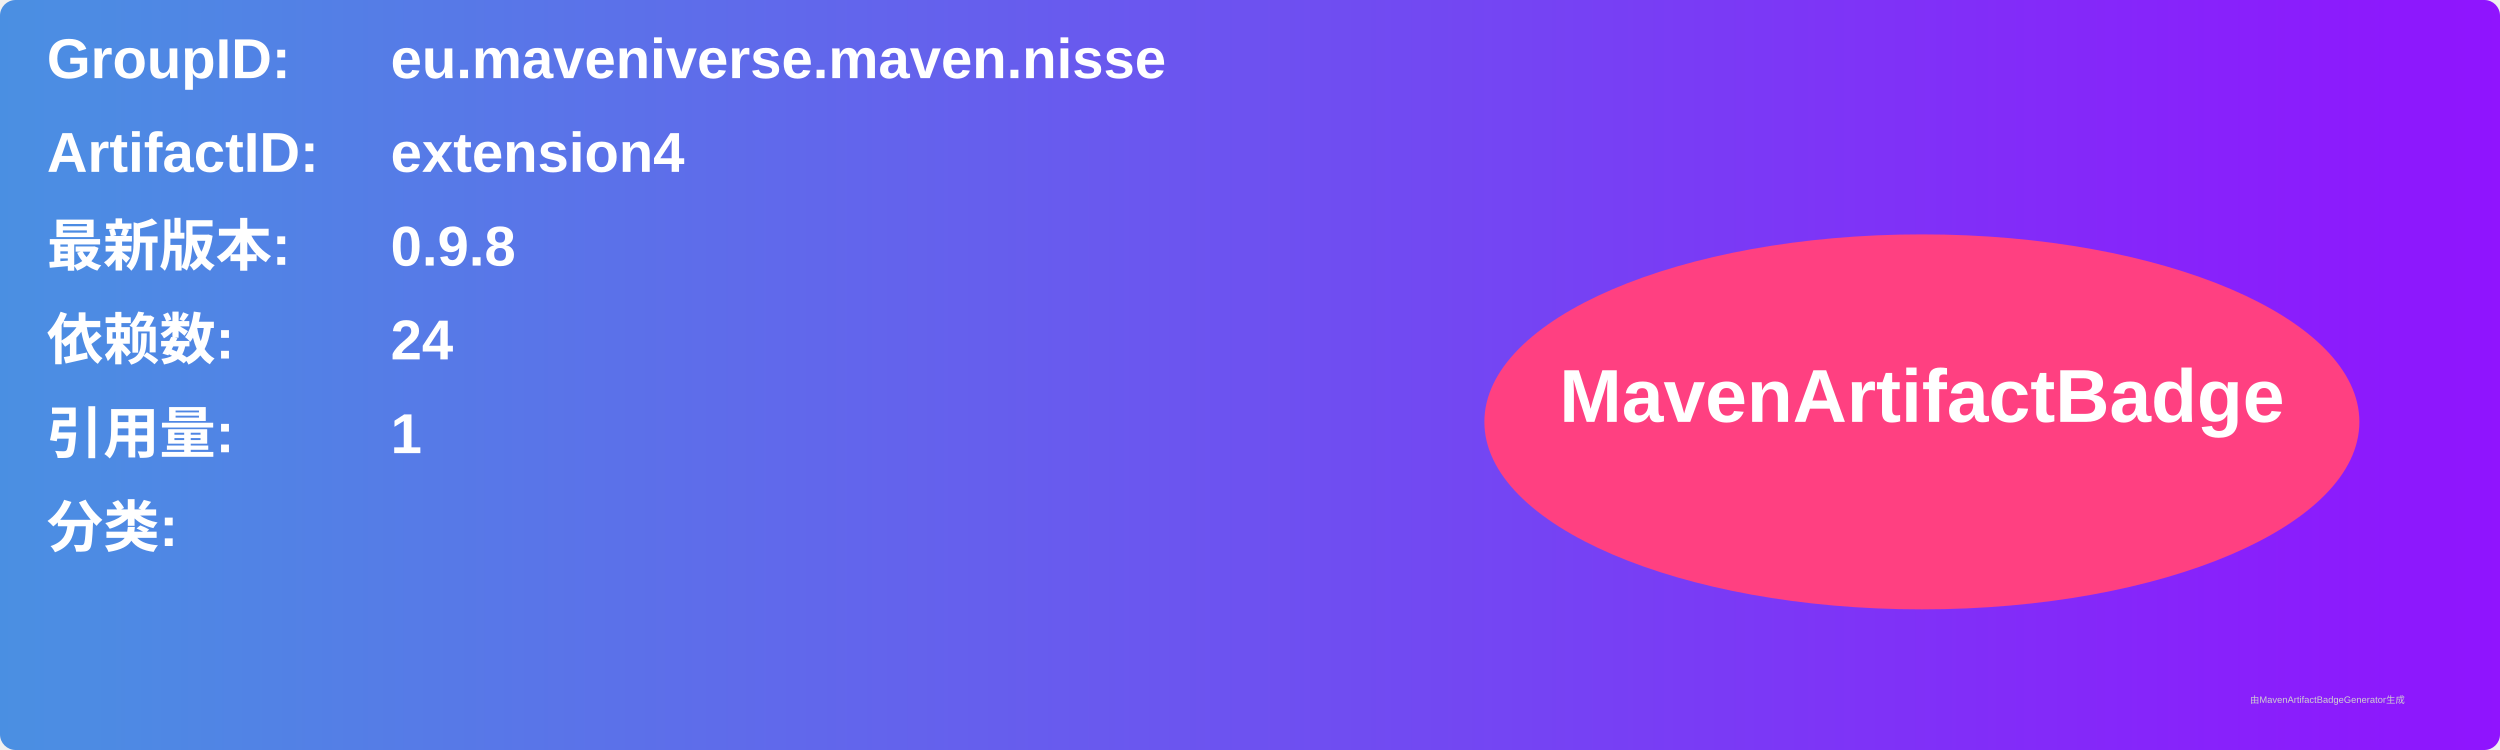
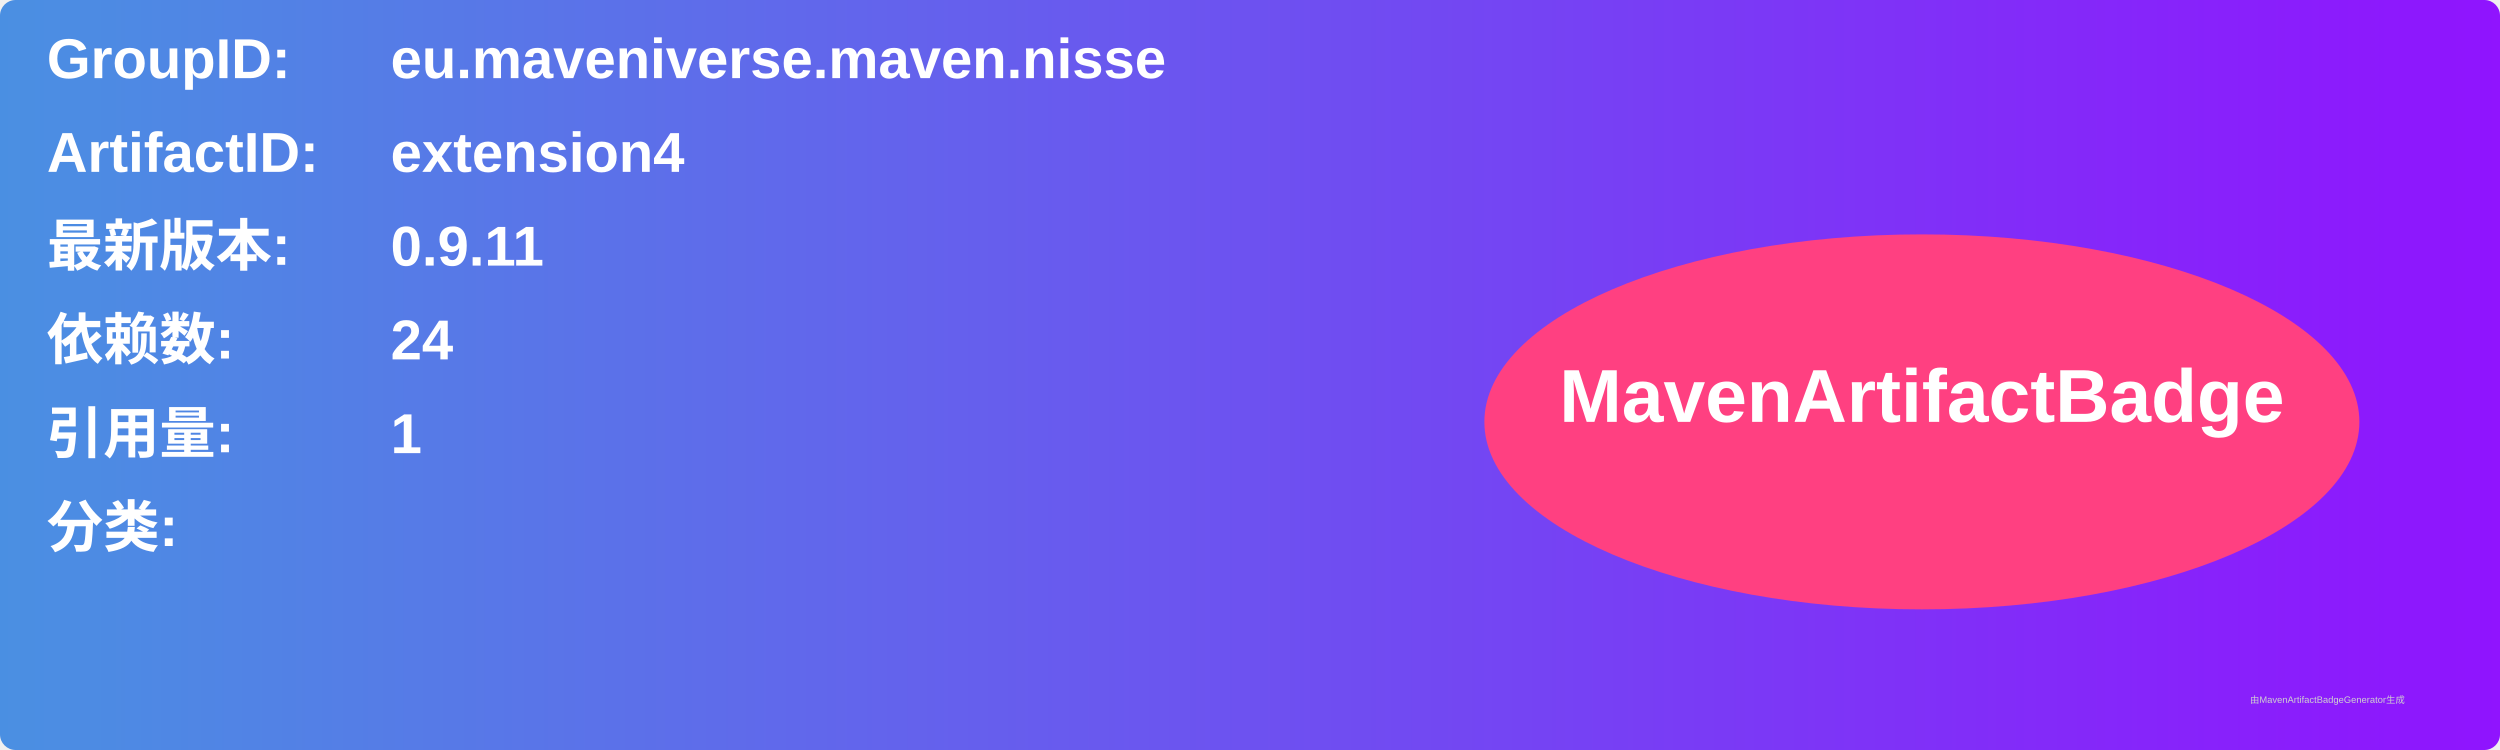
<svg xmlns="http://www.w3.org/2000/svg" width="800" height="240" viewBox="0 0 800 240">
  <linearGradient id="grad" x1="0%" y1="0%" x2="100%" y2="0%">
    <stop offset="0%" stop-color="#4a90e2" />
    <stop offset="100%" stop-color="#9013fe" />
  </linearGradient>
  <rect width="100%" height="100%" rx="5" ry="5" fill="url(#grad)" />
  <g transform="translate(15, 15)">
    <text x="0" y="10" font-family="Arial" font-size="18" fill="white" font-weight="bold" width="260">GroupID:</text>
    <text x="110" y="10" font-family="Arial" font-size="18" fill="white" font-weight="bold" width="460">eu.maveniverse.maven.nisse</text>
    <text x="0" y="40" font-family="Arial" font-size="18" fill="white" font-weight="bold" width="260">ArtifactID:</text>
    <text x="110" y="40" font-family="Arial" font-size="18" fill="white" font-weight="bold" width="460">extension4</text>
    <text x="0" y="70" font-family="Arial" font-size="18" fill="white" font-weight="bold">最新版本:</text>
    <text x="110" y="70" font-family="Arial" font-size="18" fill="white" font-weight="bold">
-       <tspan font-weight="bold">0.9.8</tspan>
+       <tspan font-weight="bold">0.9.11</tspan>
    </text>
    <text x="0" y="100" font-family="Arial" font-size="18" fill="white" font-weight="bold">依赖数: </text>
    <text x="110" y="100" font-family="Arial" font-size="18" fill="white">
      <tspan font-weight="bold">24</tspan>
    </text>
    <text x="0" y="130" font-family="Arial" font-size="18" fill="white" font-weight="bold">引用量: </text>
    <text x="110" y="130" font-family="Arial" font-size="18" fill="white">
      <tspan font-weight="bold">1</tspan>
    </text>
    <text x="0" y="160" font-family="Arial" font-size="18" fill="white" font-weight="bold">分类:</text>
    <text x="10" y="190" font-family="Arial" font-size="10" fill="white">
      <tspan font-weight="bold" />
    </text>
    <ellipse cx="600" cy="120" rx="140" ry="60" fill="#ff4081" />
    <text x="600" y="120" text-anchor="middle" font-family="Arial" font-size="24" fill="white" font-weight="bold">MavenArtifactBadge</text>
  </g>
  <text x="720" y="225" font-family="Arial" font-size="3" fill="#d0d0d0">由MavenArtifactBadgeGenerator生成</text>
</svg>
